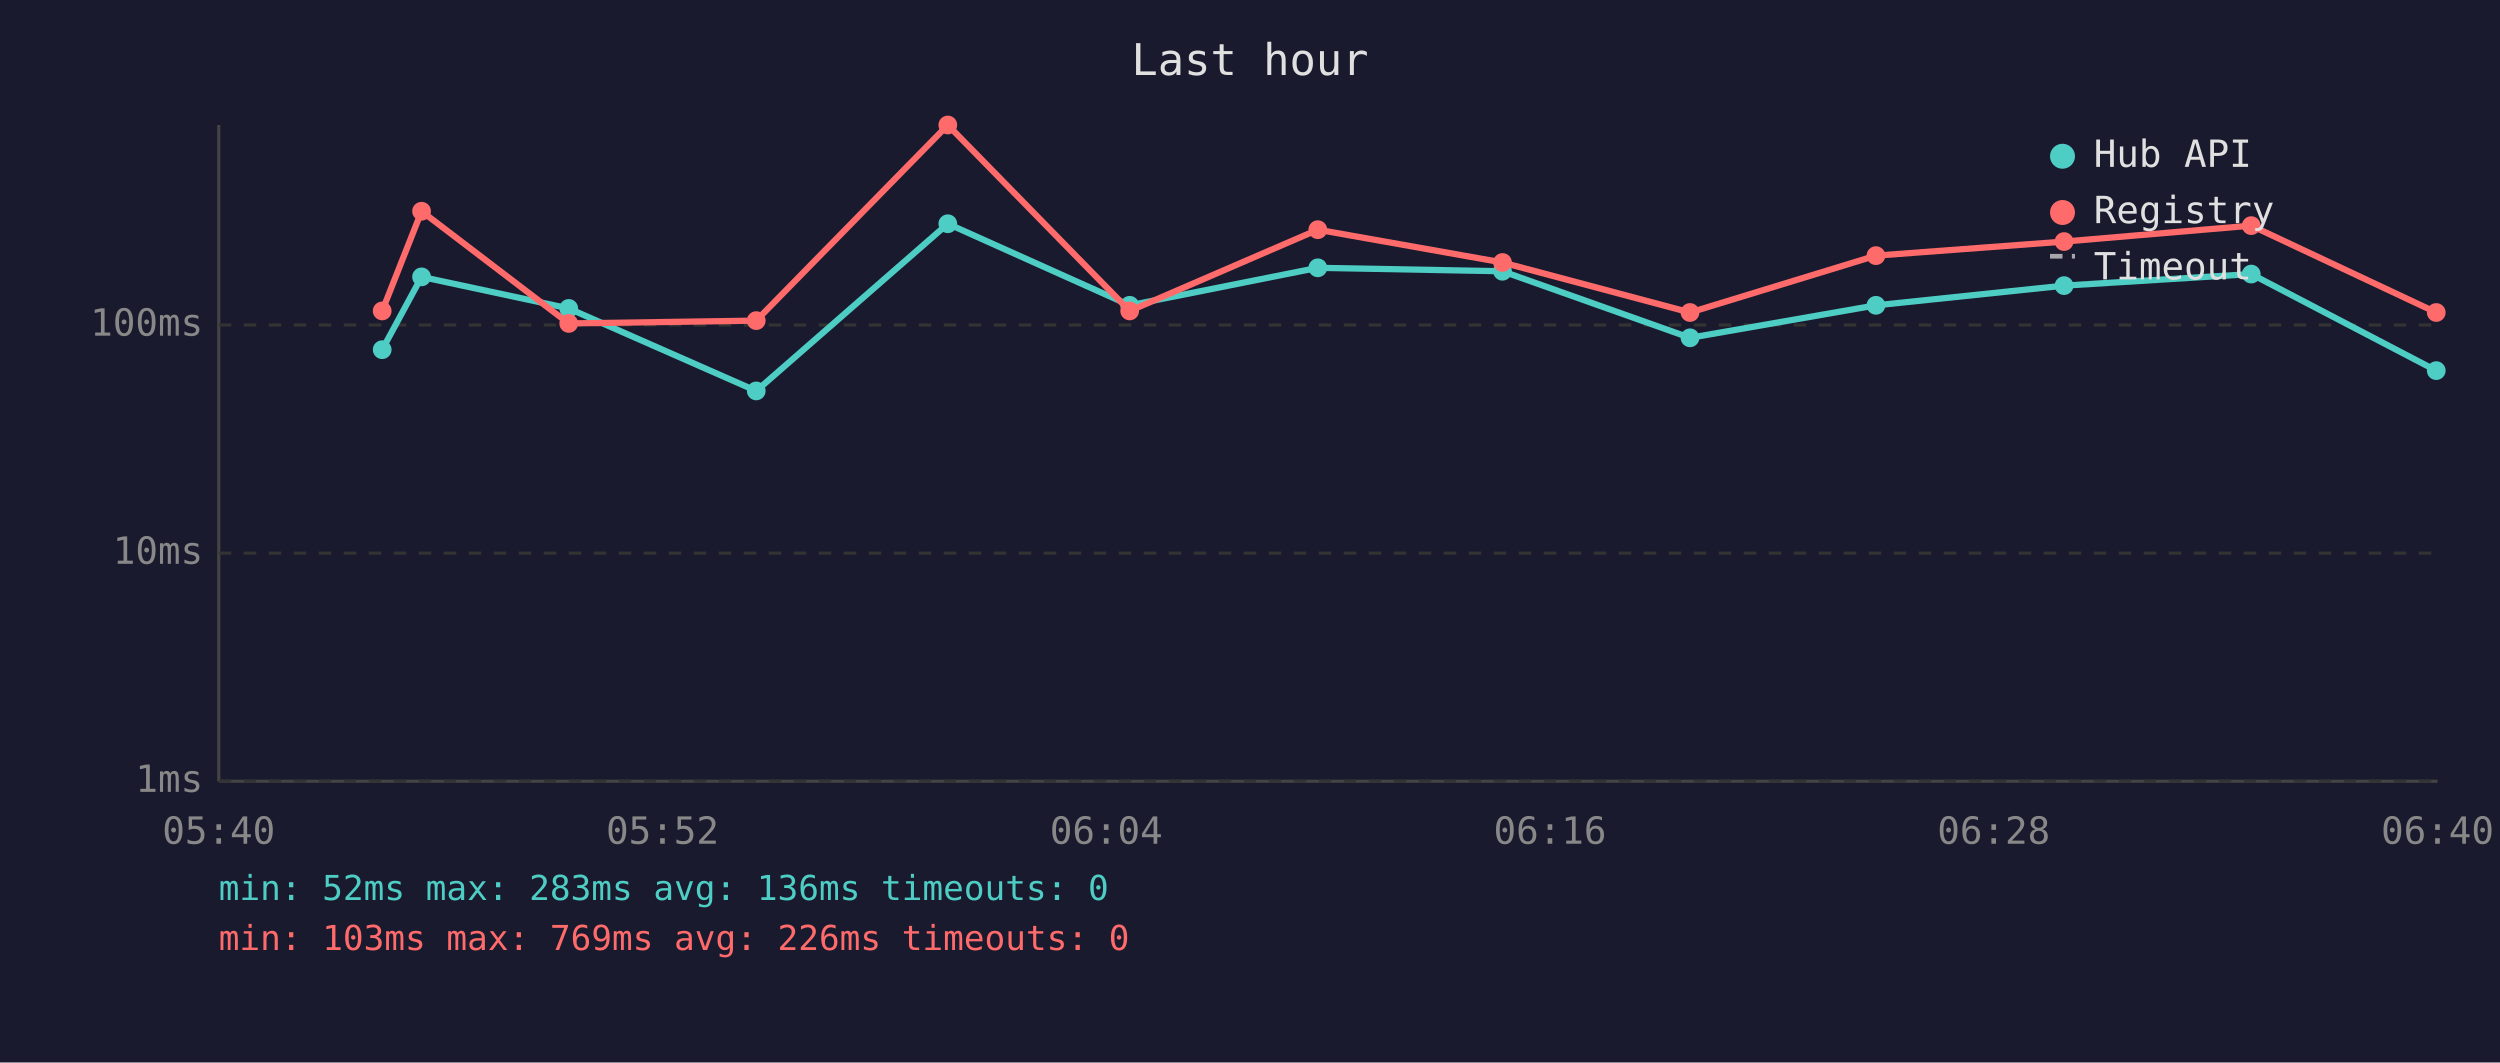
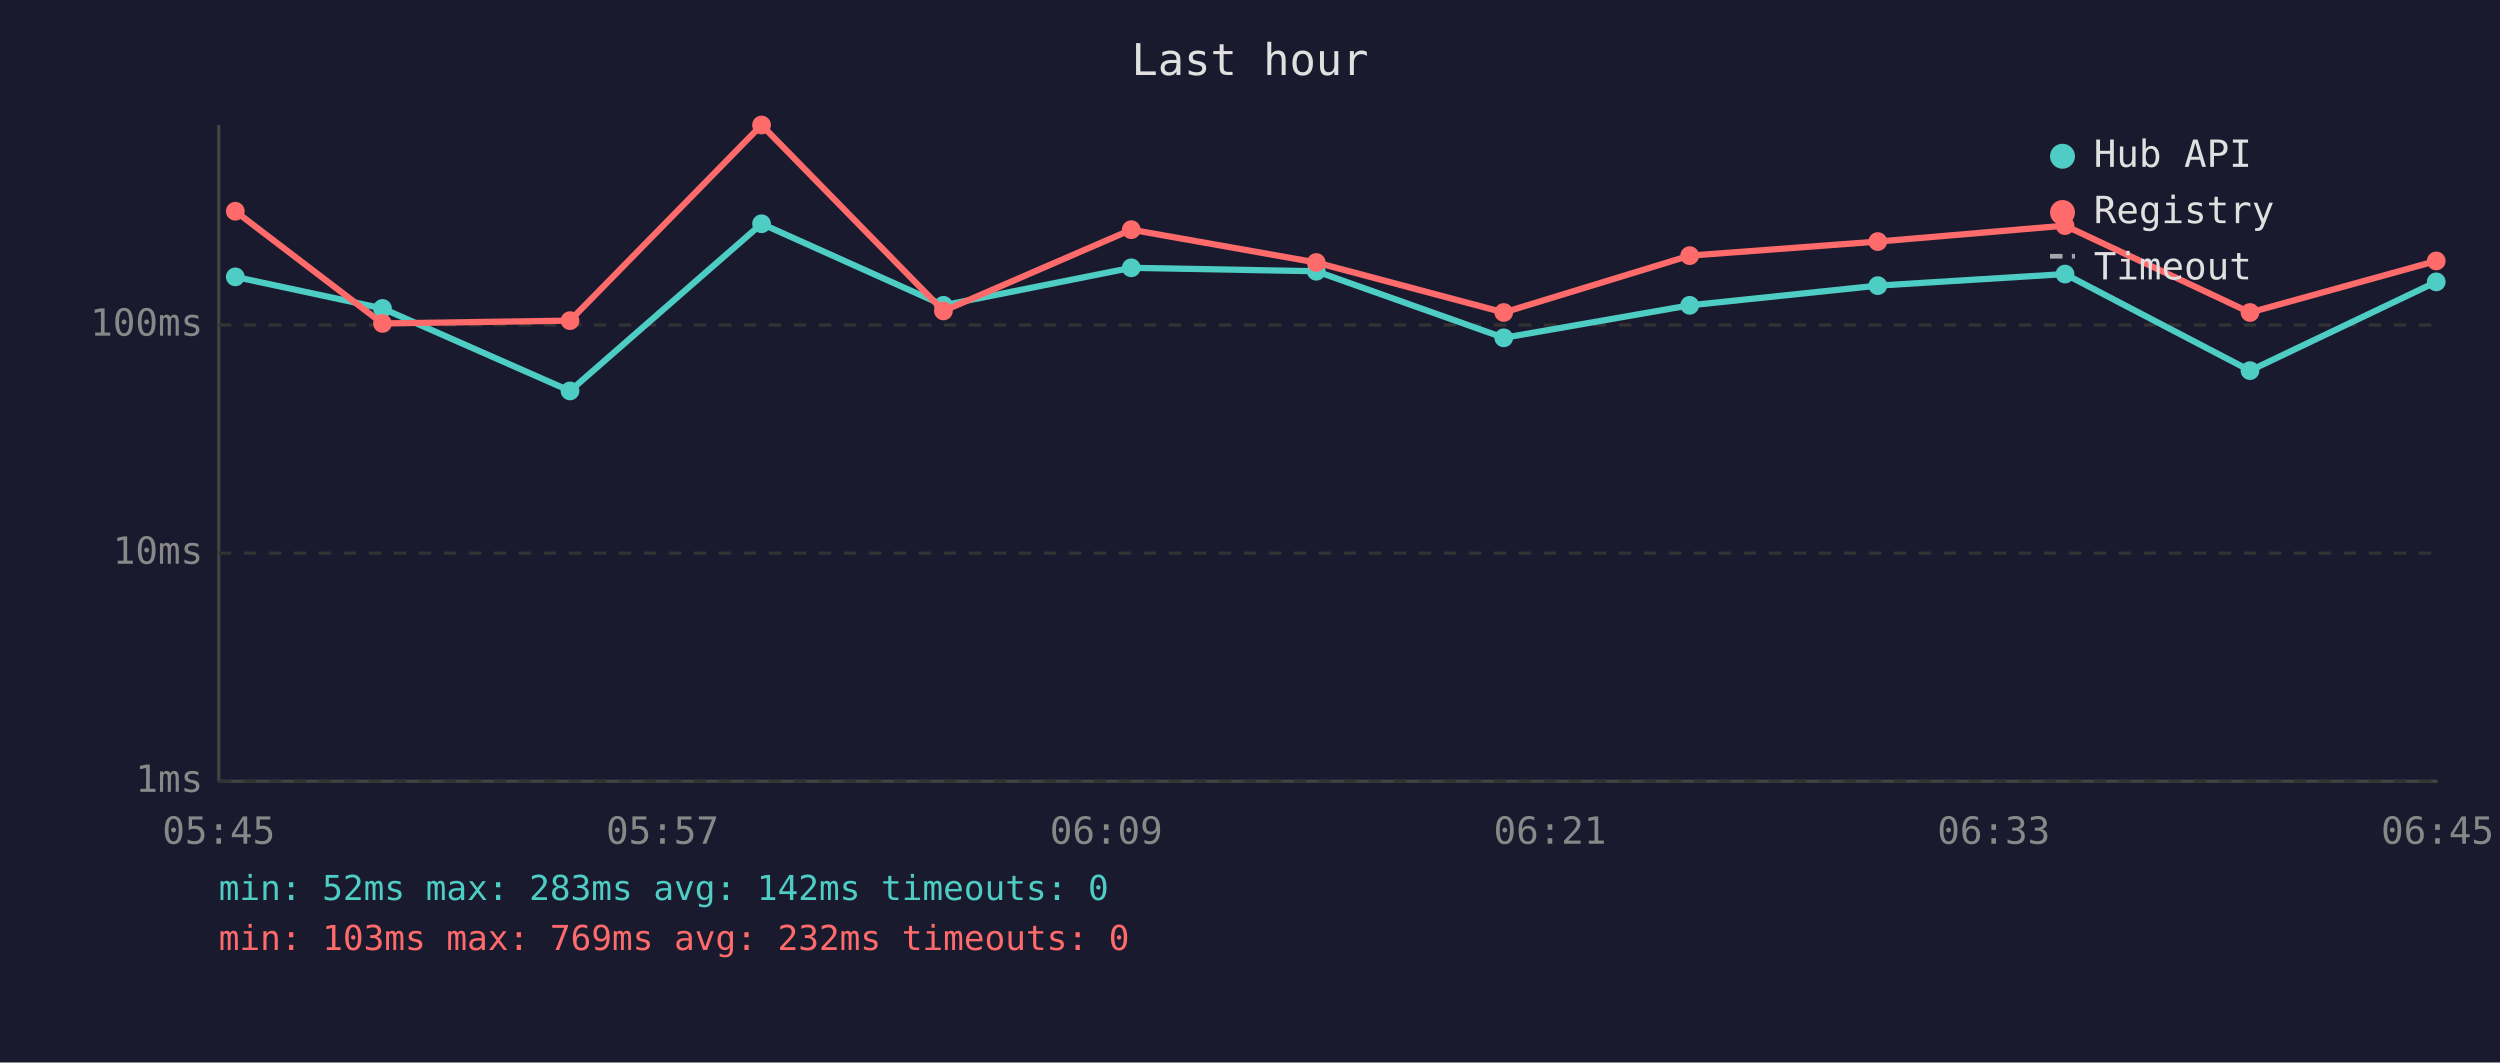
<svg xmlns="http://www.w3.org/2000/svg" viewBox="0 0 800 340" font-family="monospace" font-size="12">
  <rect width="800" height="340" fill="#1a1a2e" />
  <text x="400" y="24" fill="#e0e0e0" font-size="14" text-anchor="middle">Last hour</text>
  <line x1="70" y1="40" x2="70" y2="250" stroke="#444" stroke-width="1" />
  <line x1="70" y1="250" x2="780" y2="250" stroke="#444" stroke-width="1" />
  <line x1="70" y1="250" x2="780" y2="250" stroke="#333" stroke-width="1" stroke-dasharray="4" />
  <text x="65" y="250" fill="#888" text-anchor="end" dominant-baseline="middle">1ms</text>
  <line x1="70" y1="177" x2="780" y2="177" stroke="#333" stroke-width="1" stroke-dasharray="4" />
  <text x="65" y="177" fill="#888" text-anchor="end" dominant-baseline="middle">10ms</text>
  <line x1="70" y1="104" x2="780" y2="104" stroke="#333" stroke-width="1" stroke-dasharray="4" />
  <text x="65" y="104" fill="#888" text-anchor="end" dominant-baseline="middle">100ms</text>
-   <text x="70" y="270" fill="#888" text-anchor="middle">05:40</text>
-   <text x="212" y="270" fill="#888" text-anchor="middle">05:52</text>
-   <text x="354" y="270" fill="#888" text-anchor="middle">06:04</text>
-   <text x="496" y="270" fill="#888" text-anchor="middle">06:16</text>
-   <text x="638" y="270" fill="#888" text-anchor="middle">06:28</text>
-   <text x="780" y="270" fill="#888" text-anchor="middle">06:40</text>
-   <polyline points="122.3,111.9 134.9,88.6 182.0,98.7 242.0,125.1 303.3,71.6 361.5,97.7 421.7,85.7 480.8,86.8 540.8,108.1 600.3,97.7 660.5,91.4 720.4,87.7 779.6,118.6" fill="none" stroke="#4ecdc4" stroke-width="2" opacity="1" />
-   <circle cx="122.3" cy="111.9" r="3" fill="#4ecdc4" />
-   <circle cx="134.9" cy="88.6" r="3" fill="#4ecdc4" />
-   <circle cx="182.0" cy="98.7" r="3" fill="#4ecdc4" />
-   <circle cx="242.0" cy="125.1" r="3" fill="#4ecdc4" />
-   <circle cx="303.3" cy="71.6" r="3" fill="#4ecdc4" />
-   <circle cx="361.5" cy="97.7" r="3" fill="#4ecdc4" />
-   <circle cx="421.7" cy="85.7" r="3" fill="#4ecdc4" />
-   <circle cx="480.8" cy="86.8" r="3" fill="#4ecdc4" />
-   <circle cx="540.8" cy="108.1" r="3" fill="#4ecdc4" />
-   <circle cx="600.3" cy="97.7" r="3" fill="#4ecdc4" />
-   <circle cx="660.5" cy="91.4" r="3" fill="#4ecdc4" />
-   <circle cx="720.4" cy="87.7" r="3" fill="#4ecdc4" />
-   <circle cx="779.6" cy="118.6" r="3" fill="#4ecdc4" />
-   <polyline points="122.3,99.5 134.9,67.6 182.0,103.5 242.0,102.6 303.3,40.0 361.5,99.5 421.7,73.5 480.8,84.0 540.8,100.0 600.3,81.8 660.5,77.3 720.4,72.2 779.6,100.0" fill="none" stroke="#ff6b6b" stroke-width="2" opacity="1" />
-   <circle cx="122.3" cy="99.5" r="3" fill="#ff6b6b" />
-   <circle cx="134.9" cy="67.6" r="3" fill="#ff6b6b" />
-   <circle cx="182.0" cy="103.5" r="3" fill="#ff6b6b" />
-   <circle cx="242.0" cy="102.6" r="3" fill="#ff6b6b" />
-   <circle cx="303.3" cy="40.0" r="3" fill="#ff6b6b" />
-   <circle cx="361.5" cy="99.5" r="3" fill="#ff6b6b" />
-   <circle cx="421.7" cy="73.5" r="3" fill="#ff6b6b" />
-   <circle cx="480.8" cy="84.0" r="3" fill="#ff6b6b" />
-   <circle cx="540.8" cy="100.0" r="3" fill="#ff6b6b" />
-   <circle cx="600.3" cy="81.8" r="3" fill="#ff6b6b" />
-   <circle cx="660.5" cy="77.3" r="3" fill="#ff6b6b" />
-   <circle cx="720.4" cy="72.2" r="3" fill="#ff6b6b" />
-   <circle cx="779.6" cy="100.0" r="3" fill="#ff6b6b" />
+   <text x="70" y="270" fill="#888" text-anchor="middle">05:45</text>
+   <text x="212" y="270" fill="#888" text-anchor="middle">05:57</text>
+   <text x="354" y="270" fill="#888" text-anchor="middle">06:09</text>
+   <text x="496" y="270" fill="#888" text-anchor="middle">06:21</text>
+   <text x="638" y="270" fill="#888" text-anchor="middle">06:33</text>
+   <text x="780" y="270" fill="#888" text-anchor="middle">06:45</text>
+   <polyline points="75.3,88.6 122.4,98.7 182.4,125.1 243.7,71.6 301.9,97.7 362.0,85.7 421.2,86.8 481.2,108.1 540.7,97.7 600.9,91.4 660.8,87.7 720.0,118.6 779.6,90.2" fill="none" stroke="#4ecdc4" stroke-width="2" opacity="1" />
+   <circle cx="75.3" cy="88.6" r="3" fill="#4ecdc4" />
+   <circle cx="122.4" cy="98.7" r="3" fill="#4ecdc4" />
+   <circle cx="182.4" cy="125.1" r="3" fill="#4ecdc4" />
+   <circle cx="243.7" cy="71.6" r="3" fill="#4ecdc4" />
+   <circle cx="301.9" cy="97.7" r="3" fill="#4ecdc4" />
+   <circle cx="362.0" cy="85.7" r="3" fill="#4ecdc4" />
+   <circle cx="421.2" cy="86.8" r="3" fill="#4ecdc4" />
+   <circle cx="481.2" cy="108.1" r="3" fill="#4ecdc4" />
+   <circle cx="540.7" cy="97.7" r="3" fill="#4ecdc4" />
+   <circle cx="600.9" cy="91.4" r="3" fill="#4ecdc4" />
+   <circle cx="660.8" cy="87.7" r="3" fill="#4ecdc4" />
+   <circle cx="720.0" cy="118.6" r="3" fill="#4ecdc4" />
+   <circle cx="779.6" cy="90.2" r="3" fill="#4ecdc4" />
+   <polyline points="75.3,67.6 122.4,103.5 182.4,102.6 243.7,40.0 301.9,99.5 362.0,73.5 421.2,84.0 481.2,100.0 540.7,81.8 600.9,77.3 660.8,72.2 720.0,100.0 779.6,83.5" fill="none" stroke="#ff6b6b" stroke-width="2" opacity="1" />
+   <circle cx="75.3" cy="67.6" r="3" fill="#ff6b6b" />
+   <circle cx="122.4" cy="103.5" r="3" fill="#ff6b6b" />
+   <circle cx="182.4" cy="102.6" r="3" fill="#ff6b6b" />
+   <circle cx="243.7" cy="40.0" r="3" fill="#ff6b6b" />
+   <circle cx="301.9" cy="99.5" r="3" fill="#ff6b6b" />
+   <circle cx="362.0" cy="73.5" r="3" fill="#ff6b6b" />
+   <circle cx="421.2" cy="84.0" r="3" fill="#ff6b6b" />
+   <circle cx="481.2" cy="100.0" r="3" fill="#ff6b6b" />
+   <circle cx="540.7" cy="81.8" r="3" fill="#ff6b6b" />
+   <circle cx="600.9" cy="77.3" r="3" fill="#ff6b6b" />
+   <circle cx="660.8" cy="72.2" r="3" fill="#ff6b6b" />
+   <circle cx="720.0" cy="100.0" r="3" fill="#ff6b6b" />
+   <circle cx="779.6" cy="83.5" r="3" fill="#ff6b6b" />
  <circle cx="660" cy="50" r="4" fill="#4ecdc4" />
  <text x="670" y="50" fill="#e0e0e0" dominant-baseline="middle">Hub API</text>
  <circle cx="660" cy="68" r="4" fill="#ff6b6b" />
  <text x="670" y="68" fill="#e0e0e0" dominant-baseline="middle">Registry</text>
  <line x1="656" y1="82" x2="664" y2="82" stroke="#e0e0e0" stroke-width="1.5" stroke-dasharray="4,3" opacity="0.7" />
  <text x="670" y="86" fill="#e0e0e0" dominant-baseline="middle">Timeout</text>
-   <text x="70" y="288" fill="#4ecdc4" font-size="11">min: 52ms  max: 283ms  avg: 136ms  timeouts: 0</text>
-   <text x="70" y="304" fill="#ff6b6b" font-size="11">min: 103ms  max: 769ms  avg: 226ms  timeouts: 0</text>
+   <text x="70" y="288" fill="#4ecdc4" font-size="11">min: 52ms  max: 283ms  avg: 142ms  timeouts: 0</text>
+   <text x="70" y="304" fill="#ff6b6b" font-size="11">min: 103ms  max: 769ms  avg: 232ms  timeouts: 0</text>
</svg>
